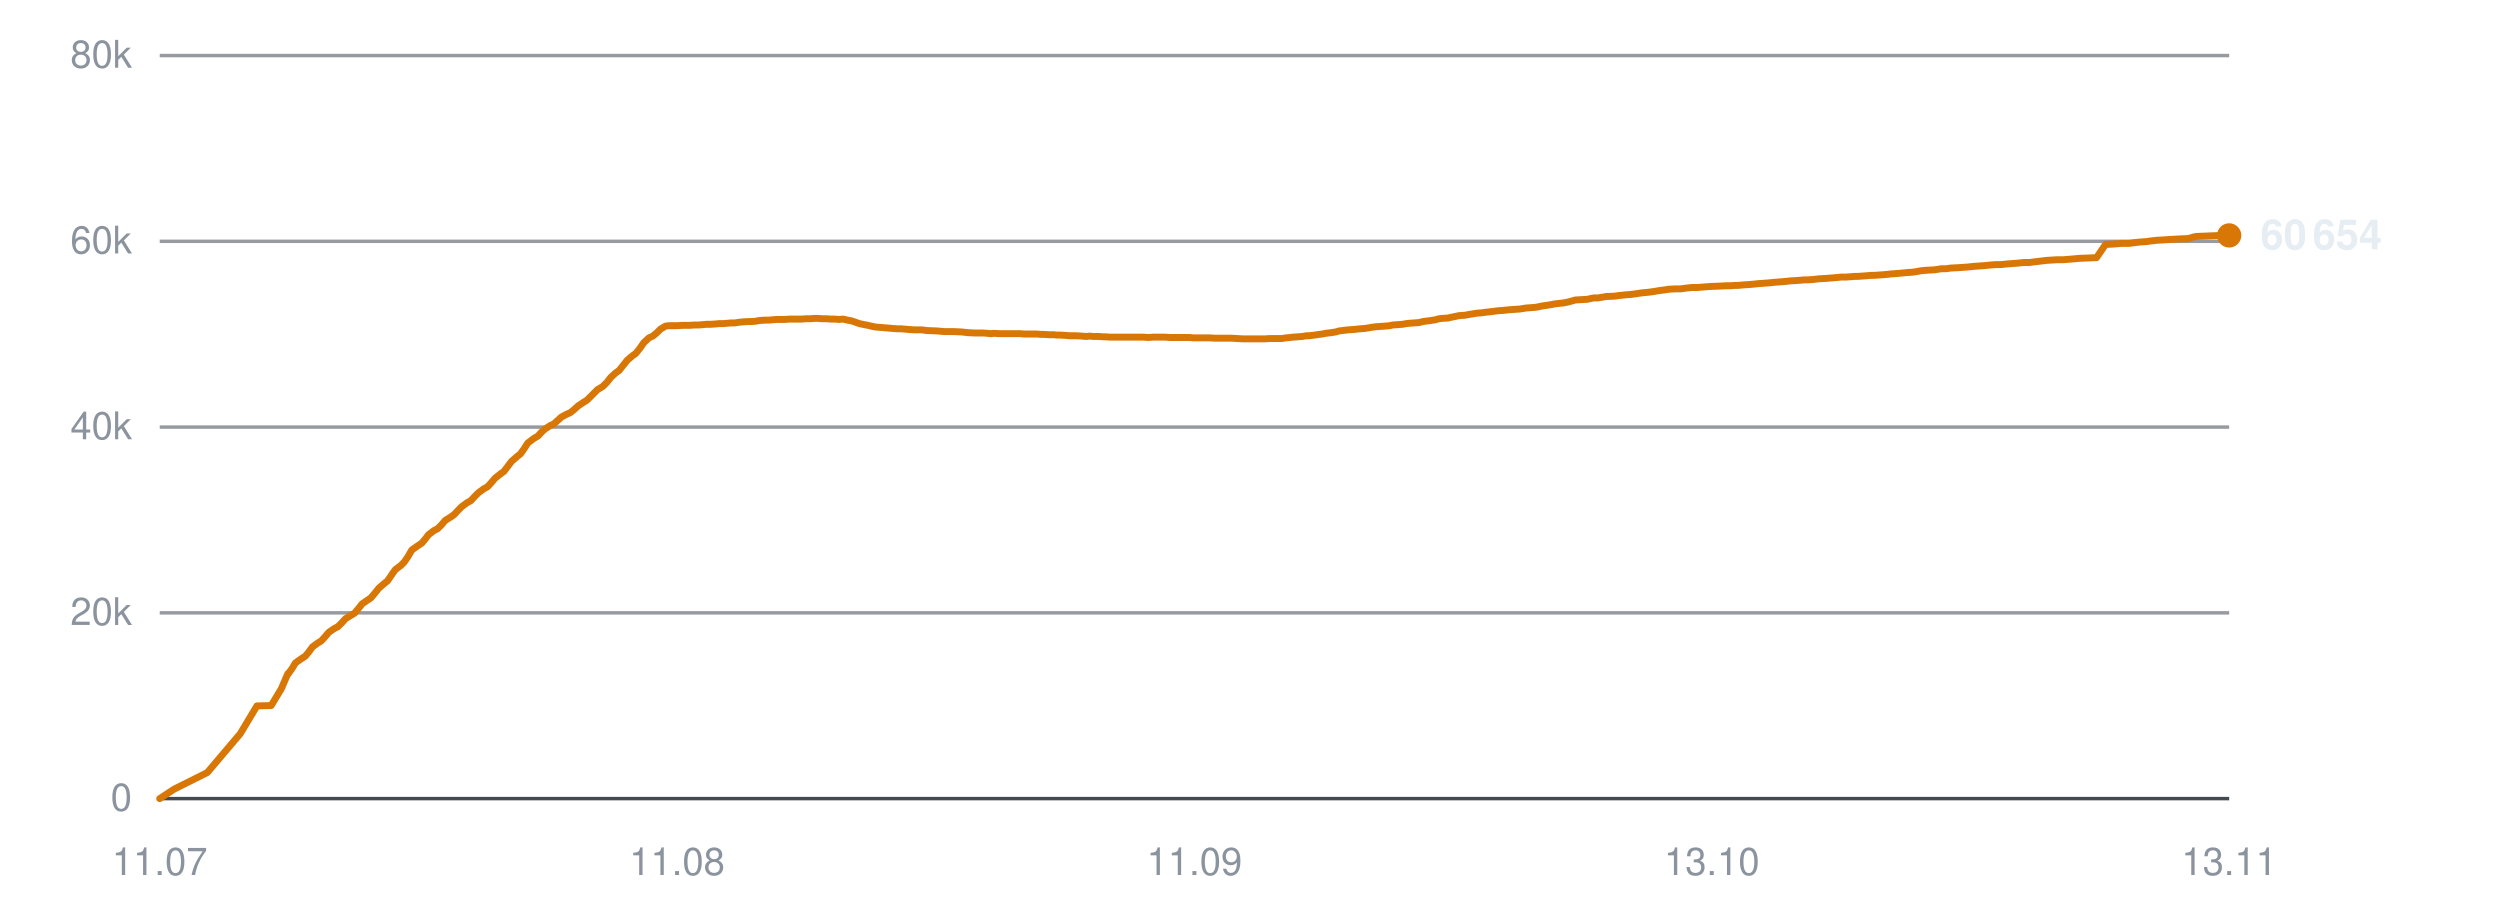
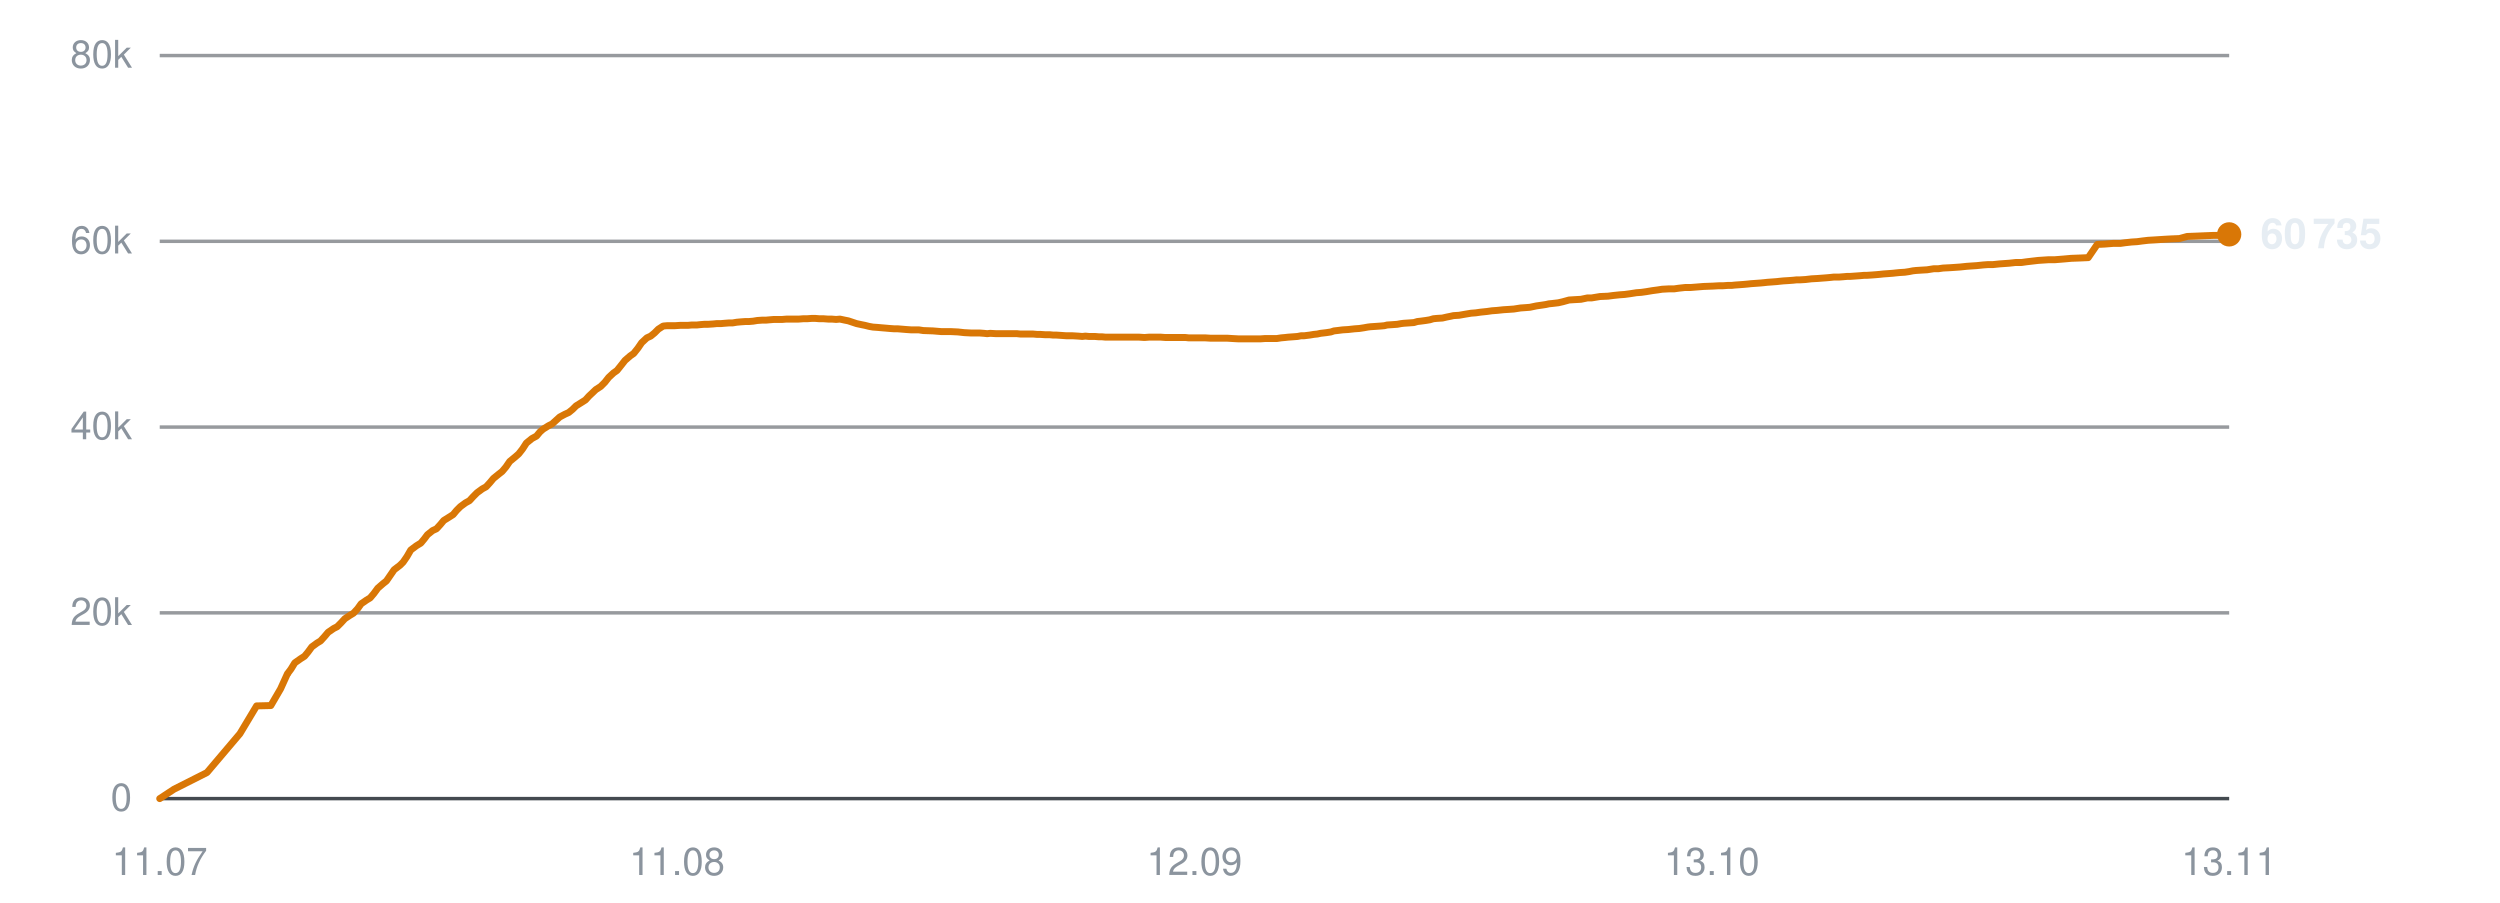
<svg xmlns="http://www.w3.org/2000/svg" viewBox="0 0 720 260" width="720" height="260" role="img" aria-label="Subscribers over time">
  <line x1="46" y1="230.0" x2="642" y2="230.0" stroke="#30363d" stroke-width="1" opacity="0.9" />
  <text x="38" y="233.5" text-anchor="end" font-family="-apple-system,BlinkMacSystemFont,'Segoe UI',Helvetica,Arial,sans-serif" font-size="11" fill="#8b949e">0</text>
  <line x1="46" y1="176.5" x2="642" y2="176.5" stroke="#30363d" stroke-width="1" opacity="0.5" />
  <text x="38" y="180.0" text-anchor="end" font-family="-apple-system,BlinkMacSystemFont,'Segoe UI',Helvetica,Arial,sans-serif" font-size="11" fill="#8b949e">20k</text>
  <line x1="46" y1="123.0" x2="642" y2="123.0" stroke="#30363d" stroke-width="1" opacity="0.5" />
  <text x="38" y="126.5" text-anchor="end" font-family="-apple-system,BlinkMacSystemFont,'Segoe UI',Helvetica,Arial,sans-serif" font-size="11" fill="#8b949e">40k</text>
  <line x1="46" y1="69.5" x2="642" y2="69.5" stroke="#30363d" stroke-width="1" opacity="0.5" />
  <text x="38" y="73.0" text-anchor="end" font-family="-apple-system,BlinkMacSystemFont,'Segoe UI',Helvetica,Arial,sans-serif" font-size="11" fill="#8b949e">60k</text>
  <line x1="46" y1="16.0" x2="642" y2="16.0" stroke="#30363d" stroke-width="1" opacity="0.5" />
  <text x="38" y="19.5" text-anchor="end" font-family="-apple-system,BlinkMacSystemFont,'Segoe UI',Helvetica,Arial,sans-serif" font-size="11" fill="#8b949e">80k</text>
  <text x="46.0" y="252" text-anchor="middle" font-family="-apple-system,BlinkMacSystemFont,'Segoe UI',Helvetica,Arial,sans-serif" font-size="11" fill="#8b949e">11.07</text>
  <text x="195.0" y="252" text-anchor="middle" font-family="-apple-system,BlinkMacSystemFont,'Segoe UI',Helvetica,Arial,sans-serif" font-size="11" fill="#8b949e">11.08</text>
-   <text x="344.0" y="252" text-anchor="middle" font-family="-apple-system,BlinkMacSystemFont,'Segoe UI',Helvetica,Arial,sans-serif" font-size="11" fill="#8b949e">11.09</text>
+   <text x="344.0" y="252" text-anchor="middle" font-family="-apple-system,BlinkMacSystemFont,'Segoe UI',Helvetica,Arial,sans-serif" font-size="11" fill="#8b949e">12.09</text>
  <text x="493.0" y="252" text-anchor="middle" font-family="-apple-system,BlinkMacSystemFont,'Segoe UI',Helvetica,Arial,sans-serif" font-size="11" fill="#8b949e">13.10</text>
  <text x="642.0" y="252" text-anchor="middle" font-family="-apple-system,BlinkMacSystemFont,'Segoe UI',Helvetica,Arial,sans-serif" font-size="11" fill="#8b949e">13.11</text>
-   <polyline points="46.0,230.0 50.1,227.3 59.7,222.5 69.2,211.3 74.0,203.3 78.1,203.2 81.0,198.4 82.9,194.0 83.1,194.0 83.1,193.9 84.0,192.7 85.1,190.9 86.8,189.7 87.9,189.0 88.9,187.8 90.0,186.3 91.5,185.2 92.5,184.6 93.6,183.4 94.7,182.1 96.3,181.0 97.3,180.5 98.4,179.4 99.5,178.2 101.1,177.2 102.1,176.6 103.2,175.3 104.3,173.9 105.9,172.8 106.8,172.2 107.9,170.9 109.1,169.4 110.6,168.1 111.6,167.3 112.7,165.7 113.8,164.1 115.5,162.8 116.4,161.9 117.5,160.3 118.6,158.4 120.3,157.2 121.5,156.4 122.5,155.2 123.4,154.0 125.0,152.8 126.0,152.3 127.2,151.1 128.2,149.9 129.8,148.9 130.8,148.2 131.9,147.0 133.0,145.9 134.5,144.8 135.6,144.2 136.7,143.0 137.8,141.9 139.3,140.8 140.4,140.2 141.5,139.0 142.5,137.8 144.1,136.5 145.1,135.8 146.1,134.5 147.3,132.9 148.9,131.5 149.9,130.7 150.9,129.3 152.0,127.6 153.7,126.3 154.9,125.6 156.0,124.4 156.9,123.6 158.4,122.6 159.5,122.1 160.6,121.1 161.7,120.1 163.2,119.3 164.3,118.8 165.4,117.9 166.5,116.9 168.0,115.9 169.1,115.2 170.2,114.1 172.1,112.2 173.6,111.3 174.8,110.1 175.9,108.7 177.3,107.4 178.3,106.7 179.5,105.2 180.6,103.8 182.1,102.5 183.1,101.8 184.3,100.3 185.4,98.7 186.9,97.3 188.0,96.8 189.1,95.9 190.2,94.8 191.7,93.9 192.7,93.8 193.9,93.8 195.0,93.8 196.5,93.7 197.5,93.7 198.7,93.7 199.8,93.6 201.3,93.6 202.3,93.5 203.5,93.4 204.6,93.4 206.1,93.3 207.1,93.2 208.3,93.2 209.4,93.1 210.7,93.0 211.7,93.0 212.9,92.8 214.0,92.7 215.5,92.6 216.5,92.6 217.7,92.5 218.8,92.3 220.2,92.2 221.3,92.2 222.5,92.1 223.6,92.0 225.0,92.0 226.1,92.0 227.3,91.9 228.4,91.9 229.8,91.9 230.8,91.9 232.1,91.8 233.2,91.8 234.6,91.7 235.6,91.7 236.8,91.8 238.0,91.8 239.4,91.9 240.4,91.9 241.6,92.0 242.8,91.9 244.1,92.2 245.2,92.4 246.4,92.8 247.5,93.2 248.9,93.5 250.0,93.7 251.2,94.0 252.3,94.2 253.7,94.3 254.8,94.4 256.0,94.5 257.1,94.6 258.5,94.7 259.5,94.7 260.7,94.8 261.9,94.9 263.3,95.0 264.3,95.0 265.5,95.0 266.9,95.2 269.7,95.3 272.1,95.5 274.7,95.5 276.9,95.6 278.7,95.8 280.6,95.9 281.4,95.9 283.1,95.9 284.4,96.0 285.4,96.1 286.2,96.0 287.9,96.1 289.6,96.1 291.4,96.1 292.6,96.1 293.9,96.1 294.9,96.2 295.8,96.2 297.3,96.2 298.6,96.2 299.7,96.3 300.6,96.3 302.1,96.4 303.4,96.4 304.4,96.5 305.3,96.5 306.9,96.6 308.2,96.7 309.2,96.7 310.1,96.7 311.6,96.8 312.8,96.9 313.8,96.8 314.8,96.9 316.4,96.9 317.7,97.0 318.6,97.0 319.6,97.1 321.2,97.1 322.8,97.1 324.6,97.1 326.0,97.1 327.3,97.1 328.4,97.1 329.3,97.1 330.8,97.2 332.1,97.1 333.2,97.1 334.0,97.1 335.6,97.1 336.9,97.2 337.9,97.2 338.8,97.2 340.3,97.2 341.7,97.2 342.7,97.2 343.6,97.3 345.1,97.3 346.3,97.3 347.3,97.3 348.3,97.3 349.9,97.4 351.3,97.4 352.2,97.4 353.1,97.4 354.7,97.4 356.3,97.5 358.1,97.6 359.5,97.6 360.9,97.6 361.9,97.6 362.8,97.6 364.3,97.6 365.6,97.5 366.7,97.5 367.6,97.5 369.1,97.5 370.4,97.3 371.5,97.2 372.4,97.1 373.8,97.0 375.1,96.9 376.2,96.7 377.0,96.7 378.6,96.5 379.9,96.3 380.8,96.2 381.8,96.0 383.4,95.8 384.7,95.6 385.7,95.3 386.6,95.2 388.2,95.0 389.8,94.9 391.6,94.7 393.0,94.6 394.3,94.4 395.4,94.2 396.3,94.1 397.7,94.0 399.1,93.9 400.2,93.8 401.1,93.6 402.5,93.5 403.9,93.4 405.0,93.2 405.9,93.1 407.3,93.0 408.7,92.9 409.8,92.6 410.6,92.5 412.1,92.3 413.4,92.1 414.4,91.8 415.3,91.7 417.0,91.6 418.3,91.3 419.3,91.1 420.2,90.9 421.8,90.8 423.5,90.5 425.3,90.2 426.6,90.1 428.1,89.9 429.9,89.7 431.4,89.5 432.8,89.4 434.7,89.2 436.2,89.1 437.7,89.0 439.6,88.7 441.0,88.6 442.3,88.5 444.3,88.1 445.7,87.9 446.9,87.7 447.9,87.5 448.8,87.4 450.6,87.2 451.9,86.9 453.7,86.4 455.3,86.3 457.1,86.2 459.0,85.8 460.2,85.8 462.6,85.4 464.9,85.3 466.4,85.1 468.3,84.9 469.7,84.8 471.2,84.6 473.2,84.3 474.5,84.2 476.0,84.0 477.8,83.7 479.3,83.5 480.6,83.3 482.4,83.2 484.0,83.2 485.4,83.0 487.2,82.8 488.8,82.8 492.6,82.5 495.3,82.4 497.0,82.3 498.2,82.3 499.6,82.2 500.6,82.2 501.5,82.1 502.9,82.0 504.3,81.9 505.4,81.8 506.2,81.7 507.7,81.6 509.0,81.5 510.1,81.4 511.0,81.3 512.4,81.2 513.7,81.1 514.7,81.0 515.6,80.9 517.2,80.8 518.6,80.7 519.5,80.6 520.5,80.6 522.1,80.5 523.8,80.3 525.6,80.2 526.9,80.1 528.2,80.0 529.3,79.9 530.2,79.8 531.6,79.8 533.0,79.7 534.1,79.6 535.0,79.6 536.4,79.5 537.8,79.4 538.9,79.3 539.8,79.3 541.2,79.2 542.6,79.1 543.7,79.0 544.5,78.9 545.9,78.8 547.2,78.7 548.2,78.6 549.2,78.5 550.7,78.4 552.1,78.2 553.1,78.0 554.0,77.9 555.5,77.8 557.2,77.7 559.1,77.4 560.4,77.4 561.8,77.2 563.8,77.1 565.3,77.0 566.7,76.9 568.6,76.7 570.1,76.6 571.5,76.5 573.5,76.3 574.9,76.2 576.3,76.2 578.2,76.0 579.6,75.9 581.0,75.8 582.8,75.6 584.5,75.6 586.0,75.4 587.7,75.2 589.3,75.0 592.4,74.8 594.2,74.8 596.7,74.6 598.9,74.4 601.5,74.3 603.8,74.2 606.4,70.4 608.5,70.3 611.0,70.1 613.2,70.1 614.6,69.9 616.3,69.7 618.0,69.6 619.4,69.4 621.1,69.2 622.9,69.1 626.0,68.9 627.8,68.8 630.2,68.7 632.4,68.1 635.0,68.0 637.3,67.9 639.8,67.8 642.0,67.8" fill="none" stroke="#d97706" stroke-width="2" stroke-linejoin="round" stroke-linecap="round" />
-   <circle cx="642.0" cy="67.8" r="3.5" fill="#d97706" />
-   <text x="651.0" y="71.8" font-family="-apple-system,BlinkMacSystemFont,'Segoe UI',Helvetica,Arial,sans-serif" font-size="12" font-weight="600" fill="#e6edf3">60 654</text>
+   <polyline points="46.0,230.0 50.1,227.3 59.6,222.5 69.1,211.3 73.9,203.3 78.0,203.2 80.8,198.4 82.8,194.0 82.9,194.0 82.9,193.9 83.8,192.7 84.9,190.9 86.6,189.7 87.7,189.0 88.7,187.8 89.8,186.3 91.3,185.2 92.3,184.6 93.4,183.4 94.5,182.1 96.1,181.0 97.1,180.5 98.2,179.4 99.3,178.2 100.8,177.2 101.8,176.6 103.0,175.3 104.0,173.9 105.6,172.8 106.6,172.2 107.7,170.9 108.8,169.4 110.3,168.1 111.3,167.3 112.4,165.7 113.5,164.1 115.2,162.8 116.1,161.9 117.2,160.3 118.3,158.4 119.9,157.2 121.2,156.4 122.2,155.2 123.1,154.0 124.6,152.8 125.7,152.3 126.8,151.1 127.8,149.9 129.4,148.9 130.5,148.2 131.5,147.0 132.6,145.9 134.1,144.8 135.2,144.2 136.3,143.0 137.4,141.9 138.9,140.8 140.0,140.2 141.1,139.0 142.1,137.8 143.7,136.5 144.6,135.8 145.7,134.5 146.8,132.9 148.5,131.5 149.4,130.7 150.5,129.3 151.6,127.6 153.2,126.3 154.5,125.6 155.5,124.4 156.4,123.6 158.0,122.6 159.0,122.1 160.1,121.1 161.2,120.1 162.7,119.3 163.8,118.8 164.9,117.9 165.9,116.9 167.5,115.9 168.6,115.2 169.6,114.1 171.6,112.2 173.0,111.3 174.2,110.1 175.3,108.7 176.7,107.4 177.7,106.7 178.9,105.2 180.0,103.8 181.5,102.5 182.5,101.8 183.7,100.3 184.8,98.7 186.3,97.3 187.4,96.8 188.5,95.9 189.6,94.8 191.0,93.9 192.1,93.8 193.3,93.8 194.4,93.8 195.9,93.7 196.9,93.7 198.1,93.7 199.2,93.6 200.7,93.6 201.6,93.5 202.8,93.4 203.9,93.4 205.4,93.3 206.4,93.2 207.6,93.2 208.7,93.1 210.0,93.0 211.0,93.0 212.2,92.8 213.3,92.7 214.7,92.6 215.7,92.6 216.9,92.5 218.1,92.3 219.5,92.2 220.6,92.2 221.7,92.1 222.9,92.0 224.2,92.0 225.3,92.0 226.5,91.9 227.6,91.9 229.0,91.9 230.0,91.9 231.3,91.8 232.4,91.8 233.8,91.7 234.8,91.7 236.0,91.8 237.2,91.8 238.5,91.9 239.6,91.9 240.8,92.0 241.9,91.9 243.3,92.2 244.3,92.4 245.5,92.8 246.7,93.2 248.1,93.5 249.1,93.7 250.3,94.0 251.4,94.2 252.8,94.3 253.9,94.4 255.1,94.5 256.2,94.6 257.6,94.7 258.6,94.7 259.8,94.8 261.0,94.9 262.4,95.0 263.4,95.0 264.6,95.0 265.9,95.2 268.7,95.3 271.1,95.5 273.8,95.5 275.9,95.6 277.7,95.8 279.6,95.9 280.4,95.9 282.1,95.9 283.4,96.0 284.3,96.1 285.2,96.0 286.9,96.1 288.5,96.1 290.3,96.1 291.6,96.1 292.9,96.1 293.8,96.2 294.7,96.2 296.2,96.2 297.5,96.2 298.6,96.3 299.5,96.3 301.0,96.4 302.3,96.4 303.3,96.5 304.2,96.5 305.7,96.6 307.1,96.7 308.1,96.7 308.9,96.7 310.5,96.8 311.7,96.9 312.6,96.8 313.6,96.9 315.3,96.9 316.5,97.0 317.4,97.0 318.4,97.1 320.0,97.1 321.6,97.1 323.4,97.1 324.8,97.1 326.1,97.1 327.2,97.1 328.1,97.1 329.6,97.2 330.9,97.1 331.9,97.1 332.8,97.1 334.3,97.1 335.6,97.2 336.6,97.2 337.5,97.2 339.1,97.2 340.4,97.2 341.4,97.2 342.3,97.3 343.8,97.3 345.1,97.3 346.0,97.3 347.0,97.3 348.6,97.4 350.0,97.4 350.9,97.4 351.8,97.4 353.4,97.4 355.0,97.5 356.8,97.6 358.2,97.6 359.5,97.6 360.6,97.6 361.4,97.6 362.9,97.6 364.3,97.5 365.3,97.5 366.2,97.5 367.7,97.5 369.0,97.3 370.1,97.2 371.0,97.1 372.4,97.0 373.7,96.9 374.7,96.7 375.6,96.7 377.2,96.5 378.4,96.3 379.4,96.2 380.3,96.0 382.0,95.8 383.3,95.6 384.2,95.3 385.1,95.2 386.7,95.0 388.3,94.9 390.1,94.7 391.5,94.6 392.8,94.4 393.9,94.2 394.7,94.1 396.2,94.0 397.6,93.9 398.7,93.8 399.5,93.6 401.0,93.5 402.4,93.4 403.5,93.2 404.3,93.1 405.8,93.0 407.2,92.9 408.2,92.6 409.1,92.5 410.6,92.3 411.8,92.1 412.8,91.8 413.8,91.7 415.4,91.6 416.7,91.3 417.7,91.1 418.6,90.9 420.2,90.8 421.9,90.5 423.7,90.2 425.0,90.1 426.4,89.9 428.3,89.7 429.7,89.5 431.1,89.4 433.0,89.2 434.6,89.1 436.0,89.0 437.9,88.7 439.3,88.6 440.6,88.5 442.5,88.1 443.9,87.9 445.2,87.7 446.1,87.5 447.1,87.4 448.8,87.2 450.1,86.9 451.9,86.4 453.5,86.3 455.3,86.2 457.2,85.8 458.4,85.8 460.8,85.4 463.1,85.3 464.6,85.1 466.5,84.9 467.9,84.8 469.4,84.6 471.3,84.3 472.7,84.2 474.1,84.0 475.9,83.7 477.4,83.5 478.7,83.3 480.5,83.2 482.1,83.2 483.5,83.0 485.3,82.8 486.9,82.8 490.6,82.5 493.3,82.4 495.0,82.3 496.2,82.3 497.6,82.2 498.7,82.2 499.6,82.1 501.0,82.0 502.3,81.9 503.4,81.8 504.3,81.7 505.7,81.6 507.1,81.5 508.1,81.4 509.0,81.3 510.4,81.2 511.7,81.1 512.6,81.0 513.6,80.9 515.2,80.8 516.5,80.7 517.4,80.6 518.4,80.6 520.0,80.5 521.7,80.3 523.5,80.2 524.8,80.1 526.1,80.0 527.2,79.9 528.1,79.8 529.6,79.8 530.9,79.7 532.0,79.6 532.9,79.6 534.3,79.5 535.7,79.4 536.8,79.3 537.6,79.3 539.1,79.2 540.4,79.1 541.5,79.0 542.4,78.9 543.8,78.8 545.1,78.7 546.0,78.6 547.0,78.5 548.6,78.4 549.9,78.2 550.9,78.0 551.8,77.9 553.3,77.8 555.0,77.7 556.9,77.4 558.2,77.4 559.6,77.2 561.6,77.1 563.1,77.0 564.5,76.9 566.4,76.7 567.8,76.6 569.3,76.5 571.2,76.3 572.6,76.2 574.0,76.2 575.9,76.0 577.3,75.9 578.7,75.8 580.5,75.6 582.2,75.6 583.6,75.4 585.3,75.2 587.0,75.0 590.0,74.8 591.8,74.8 594.3,74.6 596.5,74.4 599.2,74.3 601.4,74.2 604.0,70.4 606.1,70.3 608.6,70.1 610.7,70.1 612.1,69.9 613.9,69.7 615.5,69.6 617.0,69.4 618.7,69.2 620.4,69.1 623.5,68.9 625.3,68.8 627.7,68.7 629.9,68.1 632.5,68.0 634.8,67.9 637.3,67.8 639.4,67.8 642.0,67.5" fill="none" stroke="#d97706" stroke-width="2" stroke-linejoin="round" stroke-linecap="round" />
+   <circle cx="642.0" cy="67.5" r="3.5" fill="#d97706" />
+   <text x="651.0" y="71.5" font-family="-apple-system,BlinkMacSystemFont,'Segoe UI',Helvetica,Arial,sans-serif" font-size="12" font-weight="600" fill="#e6edf3">60 735</text>
</svg>
